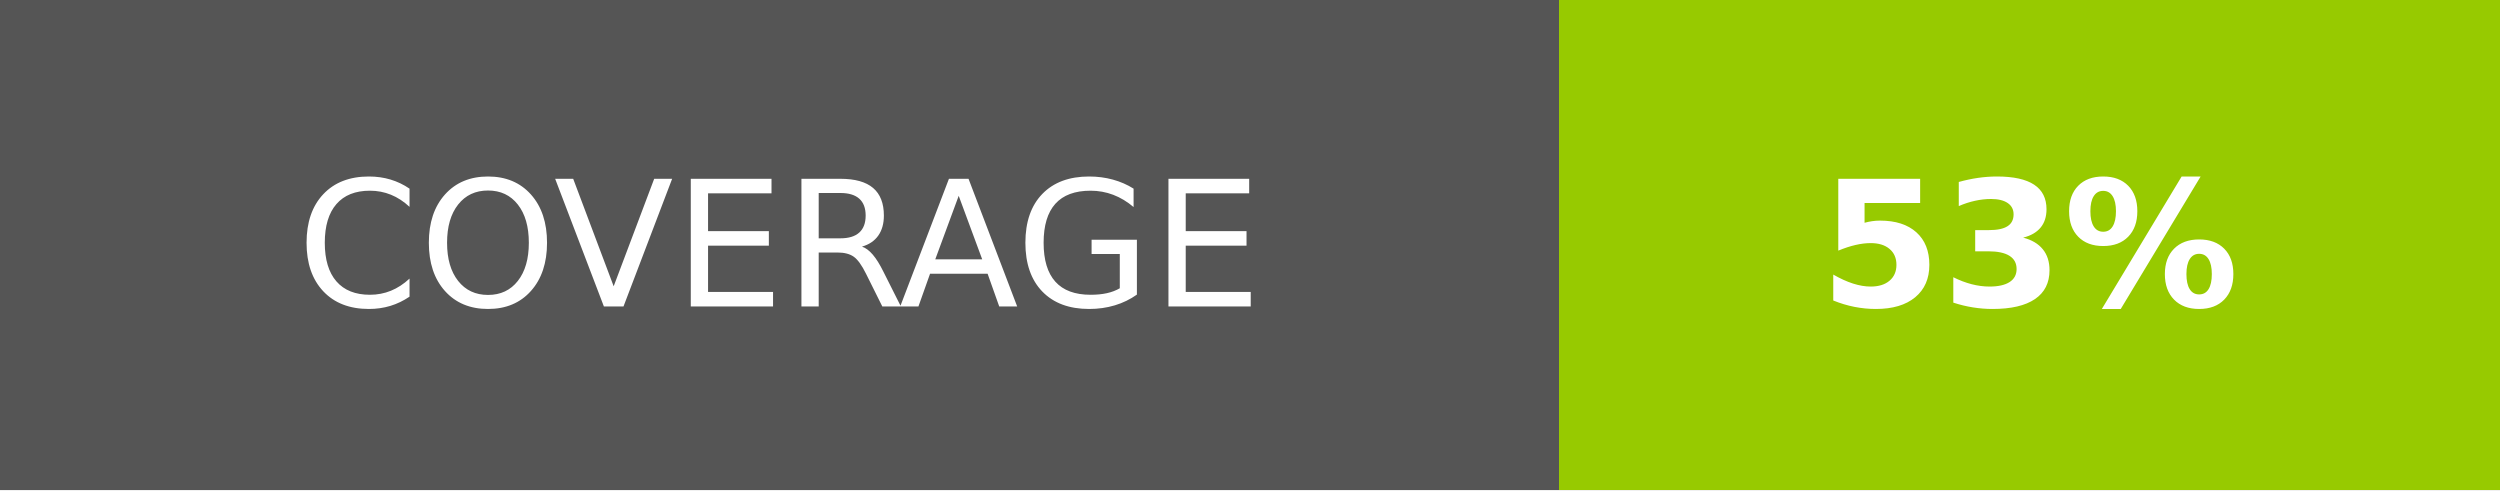
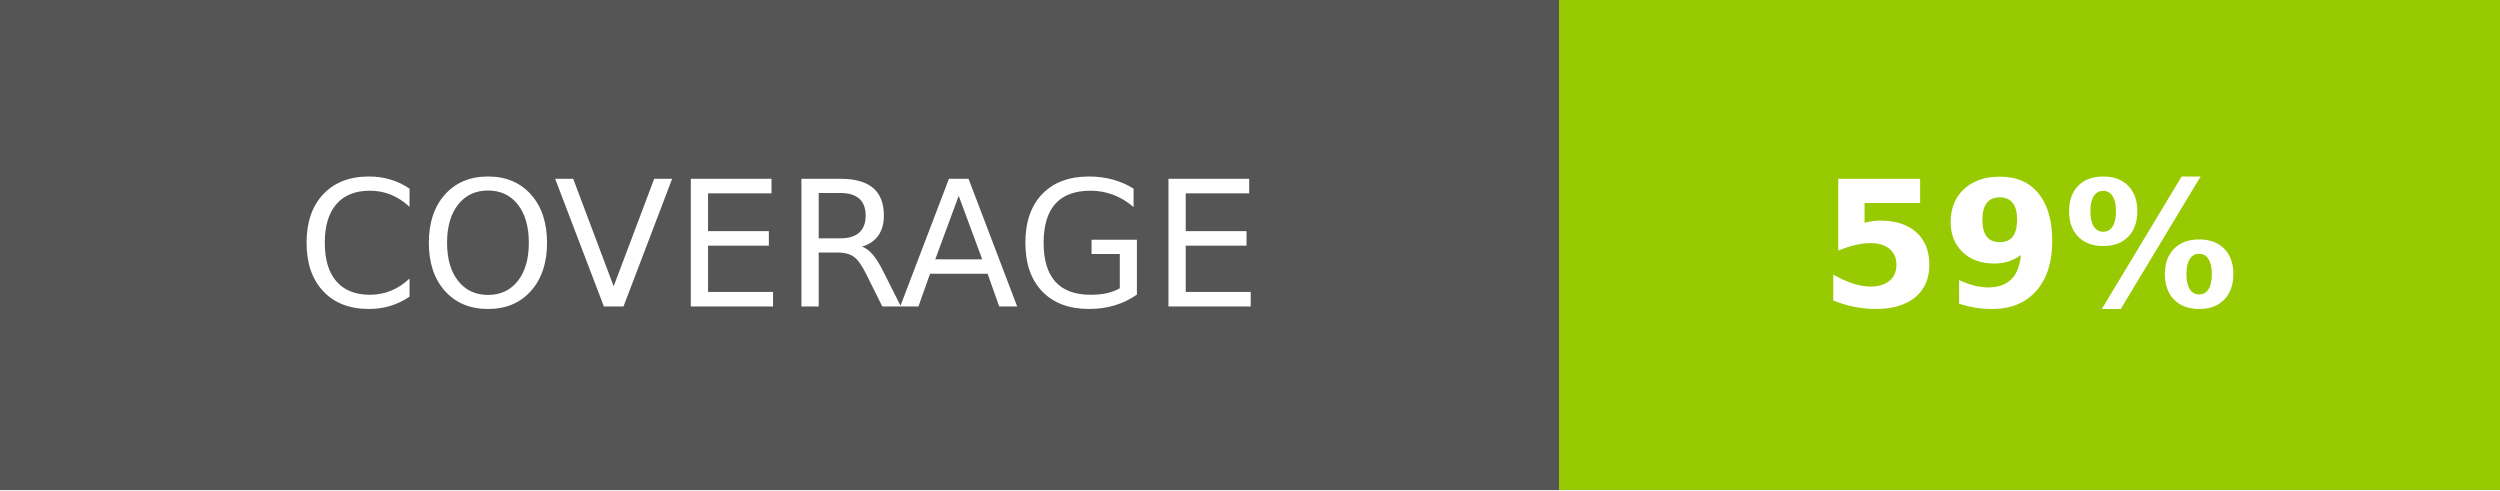
- <svg xmlns="http://www.w3.org/2000/svg" width="142.75" height="28" role="img" aria-label="COVERAGE: 53%">
+ <svg xmlns="http://www.w3.org/2000/svg" width="142.75" height="28" role="img" aria-label="COVERAGE: 59%">
  <g shape-rendering="crispEdges">
    <rect width="89" height="28" fill="#555" />
    <rect x="89" width="53.75" height="28" fill="#97ca00" />
  </g>
  <g fill="#fff" text-anchor="middle" font-family="Verdana,Geneva,DejaVu Sans,sans-serif" text-rendering="geometricPrecision" font-size="100">
    <text transform="scale(.1)" x="445" y="175" textLength="650" fill="#fff">COVERAGE</text>
-     <text transform="scale(.1)" x="1158.75" y="175" textLength="297.5" fill="#fff" font-weight="bold">53%</text>
+     <text transform="scale(.1)" x="1158.75" y="175" textLength="297.5" fill="#fff" font-weight="bold">59%</text>
  </g>
</svg>
